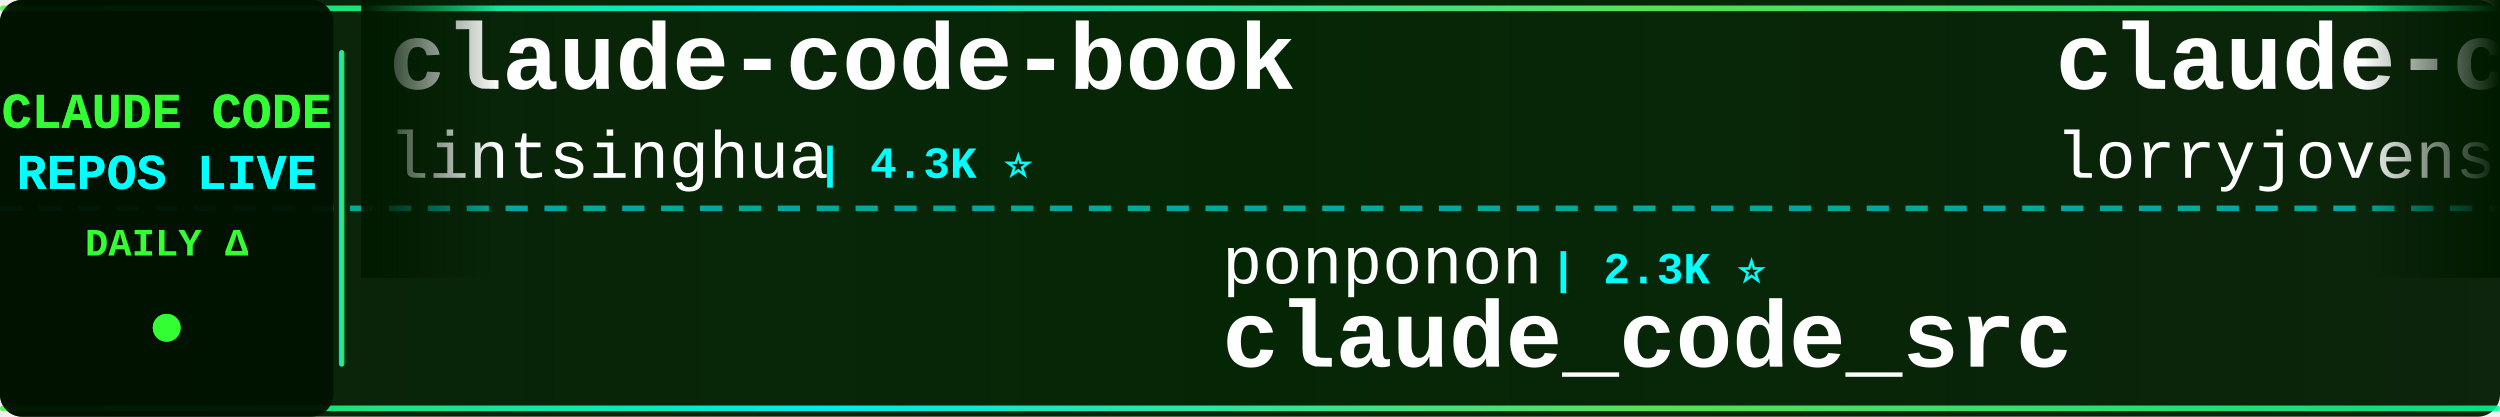
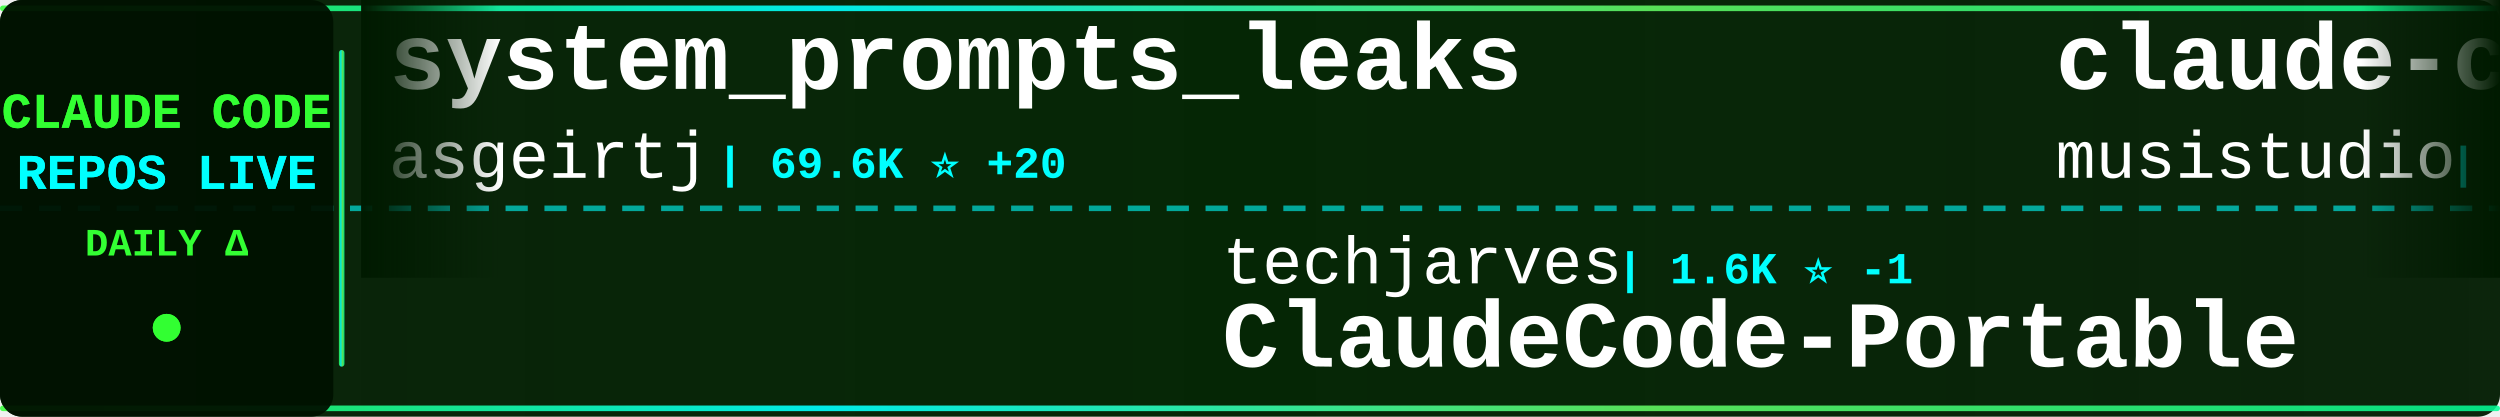
<svg xmlns="http://www.w3.org/2000/svg" width="900" height="150">
  <defs>
    <linearGradient id="tickerBg" x1="0%" y1="0%" x2="100%" y2="0%">
      <stop offset="0%" style="stop-color:#001a00;stop-opacity:0.95" />
      <stop offset="50%" style="stop-color:#002200;stop-opacity:0.98" />
      <stop offset="100%" style="stop-color:#001a00;stop-opacity:0.95" />
    </linearGradient>
    <linearGradient id="borderGrad" x1="0%" y1="0%" x2="100%" y2="0%">
      <stop offset="0%" style="stop-color:#33ff33;stop-opacity:0.85">
        <animate attributeName="stop-opacity" values="0.85;1;0.85" dur="2s" repeatCount="indefinite" />
      </stop>
      <stop offset="33%" style="stop-color:#00ffff;stop-opacity:0.9">
        <animate attributeName="stop-opacity" values="0.9;1;0.9" dur="2.2s" repeatCount="indefinite" />
      </stop>
      <stop offset="66%" style="stop-color:#66ff66;stop-opacity:0.85">
        <animate attributeName="stop-opacity" values="0.85;1;0.85" dur="1.8s" repeatCount="indefinite" />
      </stop>
      <stop offset="100%" style="stop-color:#00ff99;stop-opacity:0.85">
        <animate attributeName="stop-opacity" values="0.85;1;0.85" dur="2s" repeatCount="indefinite" />
      </stop>
    </linearGradient>
    <filter id="textGlow">
      <feGaussianBlur stdDeviation="0.1" result="coloredBlur" />
      <feMerge>
        <feMergeNode in="coloredBlur" />
        <feMergeNode in="SourceGraphic" />
      </feMerge>
    </filter>
    <filter id="metricGlow">
      <feGaussianBlur stdDeviation="0.2" result="coloredBlur" />
      <feMerge>
        <feMergeNode in="coloredBlur" />
        <feMergeNode in="SourceGraphic" />
      </feMerge>
    </filter>
    <linearGradient id="leftFade" x1="0%" y1="0%" x2="100%" y2="0%">
      <stop offset="0%" style="stop-color:#001a00;stop-opacity:1" />
      <stop offset="100%" style="stop-color:#001a00;stop-opacity:0" />
    </linearGradient>
    <linearGradient id="rightFade" x1="0%" y1="0%" x2="100%" y2="0%">
      <stop offset="0%" style="stop-color:#001a00;stop-opacity:0" />
      <stop offset="100%" style="stop-color:#001a00;stop-opacity:1" />
    </linearGradient>
  </defs>
  <rect width="900" height="150" fill="url(#tickerBg)" rx="8" />
  <rect x="0" y="2" width="900" height="2" fill="url(#borderGrad)" rx="1" />
  <rect x="0" y="146" width="900" height="2" fill="url(#borderGrad)" rx="1" />
  <line x1="0" y1="75" x2="900" y2="75" stroke="#00ffff" stroke-width="2" stroke-dasharray="8 6" opacity="0.6" />
  <rect x="0" y="0" width="120" height="150" fill="#001100" opacity="0.95" rx="8" />
  <text x="60" y="46" font-family="'Courier New', monospace" font-size="18" font-weight="bold" fill="#33ff33" text-anchor="middle" filter="url(#textGlow)">
    CLAUDE CODE
  </text>
  <text x="60" y="68" font-family="'Courier New', monospace" font-size="18" font-weight="bold" fill="#00ffff" text-anchor="middle" filter="url(#textGlow)">
    REPOS LIVE
  </text>
  <text x="60" y="92" font-family="'Courier New', monospace" font-size="14" font-weight="bold" fill="#33ff33" text-anchor="middle">
    DAILY Δ
  </text>
  <circle cx="60" cy="118" r="5" fill="#33ff33" filter="url(#metricGlow)">
    <animate attributeName="r" values="4;6;4" dur="1.5s" repeatCount="indefinite" />
    <animate attributeName="opacity" values="0.6;1;0.6" dur="1.5s" repeatCount="indefinite" />
  </circle>
  <rect x="122" y="18" width="2" height="114" fill="url(#borderGrad)" rx="1" />
  <clipPath id="tickerClip">
    <rect x="130" y="0" width="770" height="150" />
  </clipPath>
  <g clip-path="url(#tickerClip)">
    <g id="tickerItems">
      <animateTransform attributeName="transform" attributeType="XML" type="translate" from="0 0" to="-3000 0" dur="54s" repeatCount="indefinite" />
      <g transform="translate(0, 0)">
-         <text x="140" y="32" font-family="'Courier New', monospace" font-size="34" font-weight="bold" fill="#ffffff">claude-code-book</text>
-         <text x="140" y="64" font-family="'Courier New', monospace" font-size="24" font-weight="normal" fill="#ffffff" opacity="1.0">lintsinghua</text>
-         <text x="294" y="64" font-family="'Courier New', monospace" font-size="16" font-weight="bold" fill="#00ffff"> | 4.3K ⭐</text>
+         <text x="140" y="32" font-family="'Courier New', monospace" font-size="34" font-weight="bold" fill="#ffffff">system_prompts_leaks</text>
+         <text x="140" y="64" font-family="'Courier New', monospace" font-size="24" font-weight="normal" fill="#ffffff" opacity="1.0">asgeirtj</text>
+         <text x="258" y="64" font-family="'Courier New', monospace" font-size="16" font-weight="bold" fill="#00ffff"> | 69.6K ⭐ +20</text>
      </g>
      <g transform="translate(300, 0)">
-         <text x="140" y="102" font-family="'Courier New', monospace" font-size="24" font-weight="normal" fill="#ffffff" opacity="1.0">ponponon</text>
-         <text x="258" y="102" font-family="'Courier New', monospace" font-size="16" font-weight="bold" fill="#00ffff"> | 2.3K ⭐</text>
-         <text x="140" y="132" font-family="'Courier New', monospace" font-size="34" font-weight="bold" fill="#ffffff">claude_code_src</text>
+         <text x="140" y="102" font-family="'Courier New', monospace" font-size="24" font-weight="normal" fill="#ffffff" opacity="1.0">techjarves</text>
+         <text x="282" y="102" font-family="'Courier New', monospace" font-size="16" font-weight="bold" fill="#00ffff"> | 1.6K ⭐ -1</text>
+         <text x="140" y="132" font-family="'Courier New', monospace" font-size="34" font-weight="bold" fill="#ffffff">ClaudeCode-Portable</text>
      </g>
      <g transform="translate(600, 0)">
-         <text x="140" y="32" font-family="'Courier New', monospace" font-size="34" font-weight="bold" fill="#ffffff">claude-code-rust</text>
-         <text x="140" y="64" font-family="'Courier New', monospace" font-size="24" font-weight="normal" fill="#ffffff" opacity="1.0">lorryjovens-hub</text>
-         <text x="342" y="64" font-family="'Courier New', monospace" font-size="16" font-weight="bold" fill="#00ffff"> | 1.7K ⭐</text>
+         <text x="140" y="32" font-family="'Courier New', monospace" font-size="34" font-weight="bold" fill="#ffffff">claude-code-router</text>
+         <text x="140" y="64" font-family="'Courier New', monospace" font-size="24" font-weight="normal" fill="#ffffff" opacity="1.0">musistudio</text>
+         <text x="282" y="64" font-family="'Courier New', monospace" font-size="16" font-weight="bold" fill="#00ffff"> | 37.7K ⭐ +10</text>
      </g>
      <g transform="translate(900, 0)">
-         <text x="140" y="102" font-family="'Courier New', monospace" font-size="24" font-weight="normal" fill="#ffffff" opacity="1.0">ChinaSiro</text>
-         <text x="270" y="102" font-family="'Courier New', monospace" font-size="16" font-weight="bold" fill="#00ffff"> | 9.7K ⭐ +1</text>
-         <text x="140" y="132" font-family="'Courier New', monospace" font-size="34" font-weight="bold" fill="#ffffff">claude-code-sourcemap</text>
-       </g>
-       <g transform="translate(1200, 0)">
-         <text x="140" y="32" font-family="'Courier New', monospace" font-size="34" font-weight="bold" fill="#ffffff">claude-coder</text>
-         <text x="140" y="64" font-family="'Courier New', monospace" font-size="24" font-weight="normal" fill="#ffffff" opacity="1.0">kodu-ai</text>
-         <text x="246" y="64" font-family="'Courier New', monospace" font-size="16" font-weight="bold" fill="#00ffff"> | 5.2K ⭐</text>
-       </g>
-       <g transform="translate(1500, 0)">
-         <text x="140" y="102" font-family="'Courier New', monospace" font-size="24" font-weight="normal" fill="#ffffff" opacity="1.0">Yeachan-Heo</text>
-         <text x="294" y="102" font-family="'Courier New', monospace" font-size="16" font-weight="bold" fill="#00ffff"> | 39.9K ⭐ +7</text>
-         <text x="140" y="132" font-family="'Courier New', monospace" font-size="34" font-weight="bold" fill="#ffffff">oh-my-claudecode</text>
-       </g>
-       <g transform="translate(1800, 0)">
-         <text x="140" y="32" font-family="'Courier New', monospace" font-size="34" font-weight="bold" fill="#ffffff">claude-code-source-code</text>
-         <text x="140" y="64" font-family="'Courier New', monospace" font-size="24" font-weight="normal" fill="#ffffff" opacity="1.0">777genius</text>
-         <text x="270" y="64" font-family="'Courier New', monospace" font-size="16" font-weight="bold" fill="#00ffff"> | 936 ⭐</text>
-       </g>
-       <g transform="translate(2100, 0)">
        <text x="140" y="102" font-family="'Courier New', monospace" font-size="24" font-weight="normal" fill="#ffffff" opacity="1.0">zstmfhy</text>
        <text x="246" y="102" font-family="'Courier New', monospace" font-size="16" font-weight="bold" fill="#00ffff"> | 188 ⭐</text>
        <text x="140" y="132" font-family="'Courier New', monospace" font-size="34" font-weight="bold" fill="#ffffff">Claude-code</text>
      </g>
+       <g transform="translate(1200, 0)">
+         <text x="140" y="32" font-family="'Courier New', monospace" font-size="34" font-weight="bold" fill="#ffffff">claude-code-sourcemap</text>
+         <text x="140" y="64" font-family="'Courier New', monospace" font-size="24" font-weight="normal" fill="#ffffff" opacity="1.0">ChinaSiro</text>
+         <text x="270" y="64" font-family="'Courier New', monospace" font-size="16" font-weight="bold" fill="#00ffff"> | 9.7K ⭐</text>
+       </g>
+       <g transform="translate(1500, 0)">
+         <text x="140" y="102" font-family="'Courier New', monospace" font-size="24" font-weight="normal" fill="#ffffff" opacity="1.0">Cranot</text>
+         <text x="234" y="102" font-family="'Courier New', monospace" font-size="16" font-weight="bold" fill="#00ffff"> | 2.9K ⭐ -1</text>
+         <text x="140" y="132" font-family="'Courier New', monospace" font-size="34" font-weight="bold" fill="#ffffff">claude-code-guide</text>
+       </g>
+       <g transform="translate(1800, 0)">
+         <text x="140" y="32" font-family="'Courier New', monospace" font-size="34" font-weight="bold" fill="#ffffff">claude-code-webui</text>
+         <text x="140" y="64" font-family="'Courier New', monospace" font-size="24" font-weight="normal" fill="#ffffff" opacity="1.0">sugyan</text>
+         <text x="234" y="64" font-family="'Courier New', monospace" font-size="16" font-weight="bold" fill="#00ffff"> | 1.1K ⭐</text>
+       </g>
+       <g transform="translate(2100, 0)">
+         <text x="140" y="102" font-family="'Courier New', monospace" font-size="24" font-weight="normal" fill="#ffffff" opacity="1.0">SeemSeam</text>
+         <text x="258" y="102" font-family="'Courier New', monospace" font-size="16" font-weight="bold" fill="#00ffff"> | 3.6K ⭐ +1</text>
+         <text x="140" y="132" font-family="'Courier New', monospace" font-size="34" font-weight="bold" fill="#ffffff">claude_codex_bridge</text>
+       </g>
      <g transform="translate(2400, 0)">
-         <text x="140" y="32" font-family="'Courier New', monospace" font-size="34" font-weight="bold" fill="#ffffff">claude-code-local</text>
-         <text x="140" y="64" font-family="'Courier New', monospace" font-size="24" font-weight="normal" fill="#ffffff" opacity="1.0">nicedreamzapp</text>
-         <text x="318" y="64" font-family="'Courier New', monospace" font-size="16" font-weight="bold" fill="#00ffff"> | 3.4K ⭐</text>
+         <text x="140" y="32" font-family="'Courier New', monospace" font-size="34" font-weight="bold" fill="#ffffff">claude-code-infrastructu...</text>
+         <text x="140" y="64" font-family="'Courier New', monospace" font-size="24" font-weight="normal" fill="#ffffff" opacity="1.0">diet103</text>
+         <text x="246" y="64" font-family="'Courier New', monospace" font-size="16" font-weight="bold" fill="#00ffff"> | 10.0K ⭐ +1</text>
      </g>
      <g transform="translate(2700, 0)">
-         <text x="140" y="102" font-family="'Courier New', monospace" font-size="24" font-weight="normal" fill="#ffffff" opacity="1.0">overwirehq</text>
-         <text x="282" y="102" font-family="'Courier New', monospace" font-size="16" font-weight="bold" fill="#00ffff"> | 2.8K ⭐ +1</text>
-         <text x="140" y="132" font-family="'Courier New', monospace" font-size="34" font-weight="bold" fill="#ffffff">claude-code-telegram</text>
+         <text x="140" y="102" font-family="'Courier New', monospace" font-size="24" font-weight="normal" fill="#ffffff" opacity="1.0">jqueryscript</text>
+         <text x="306" y="102" font-family="'Courier New', monospace" font-size="16" font-weight="bold" fill="#00ffff"> | 530 ⭐</text>
+         <text x="140" y="132" font-family="'Courier New', monospace" font-size="34" font-weight="bold" fill="#ffffff">awesome-claude-code</text>
      </g>
      <g transform="translate(3000, 0)">
-         <text x="140" y="32" font-family="'Courier New', monospace" font-size="34" font-weight="bold" fill="#ffffff">claude-code-book</text>
-         <text x="140" y="64" font-family="'Courier New', monospace" font-size="24" font-weight="normal" fill="#ffffff" opacity="1.0">lintsinghua</text>
-         <text x="294" y="64" font-family="'Courier New', monospace" font-size="16" font-weight="bold" fill="#00ffff"> | 4.3K ⭐</text>
+         <text x="140" y="32" font-family="'Courier New', monospace" font-size="34" font-weight="bold" fill="#ffffff">system_prompts_leaks</text>
+         <text x="140" y="64" font-family="'Courier New', monospace" font-size="24" font-weight="normal" fill="#ffffff" opacity="1.0">asgeirtj</text>
+         <text x="258" y="64" font-family="'Courier New', monospace" font-size="16" font-weight="bold" fill="#00ffff"> | 69.6K ⭐ +20</text>
      </g>
      <g transform="translate(3300, 0)">
-         <text x="140" y="102" font-family="'Courier New', monospace" font-size="24" font-weight="normal" fill="#ffffff" opacity="1.0">ponponon</text>
-         <text x="258" y="102" font-family="'Courier New', monospace" font-size="16" font-weight="bold" fill="#00ffff"> | 2.3K ⭐</text>
-         <text x="140" y="132" font-family="'Courier New', monospace" font-size="34" font-weight="bold" fill="#ffffff">claude_code_src</text>
+         <text x="140" y="102" font-family="'Courier New', monospace" font-size="24" font-weight="normal" fill="#ffffff" opacity="1.0">techjarves</text>
+         <text x="282" y="102" font-family="'Courier New', monospace" font-size="16" font-weight="bold" fill="#00ffff"> | 1.6K ⭐ -1</text>
+         <text x="140" y="132" font-family="'Courier New', monospace" font-size="34" font-weight="bold" fill="#ffffff">ClaudeCode-Portable</text>
      </g>
      <g transform="translate(3600, 0)">
-         <text x="140" y="32" font-family="'Courier New', monospace" font-size="34" font-weight="bold" fill="#ffffff">claude-code-rust</text>
-         <text x="140" y="64" font-family="'Courier New', monospace" font-size="24" font-weight="normal" fill="#ffffff" opacity="1.0">lorryjovens-hub</text>
-         <text x="342" y="64" font-family="'Courier New', monospace" font-size="16" font-weight="bold" fill="#00ffff"> | 1.7K ⭐</text>
+         <text x="140" y="32" font-family="'Courier New', monospace" font-size="34" font-weight="bold" fill="#ffffff">claude-code-router</text>
+         <text x="140" y="64" font-family="'Courier New', monospace" font-size="24" font-weight="normal" fill="#ffffff" opacity="1.0">musistudio</text>
+         <text x="282" y="64" font-family="'Courier New', monospace" font-size="16" font-weight="bold" fill="#00ffff"> | 37.7K ⭐ +10</text>
      </g>
      <g transform="translate(3900, 0)">
-         <text x="140" y="102" font-family="'Courier New', monospace" font-size="24" font-weight="normal" fill="#ffffff" opacity="1.0">ChinaSiro</text>
-         <text x="270" y="102" font-family="'Courier New', monospace" font-size="16" font-weight="bold" fill="#00ffff"> | 9.7K ⭐ +1</text>
-         <text x="140" y="132" font-family="'Courier New', monospace" font-size="34" font-weight="bold" fill="#ffffff">claude-code-sourcemap</text>
+         <text x="140" y="102" font-family="'Courier New', monospace" font-size="24" font-weight="normal" fill="#ffffff" opacity="1.0">zstmfhy</text>
+         <text x="246" y="102" font-family="'Courier New', monospace" font-size="16" font-weight="bold" fill="#00ffff"> | 188 ⭐</text>
+         <text x="140" y="132" font-family="'Courier New', monospace" font-size="34" font-weight="bold" fill="#ffffff">Claude-code</text>
      </g>
    </g>
  </g>
  <rect x="130" y="0" width="50" height="100" fill="url(#leftFade)" />
  <rect x="850" y="0" width="50" height="100" fill="url(#rightFade)" />
</svg>
